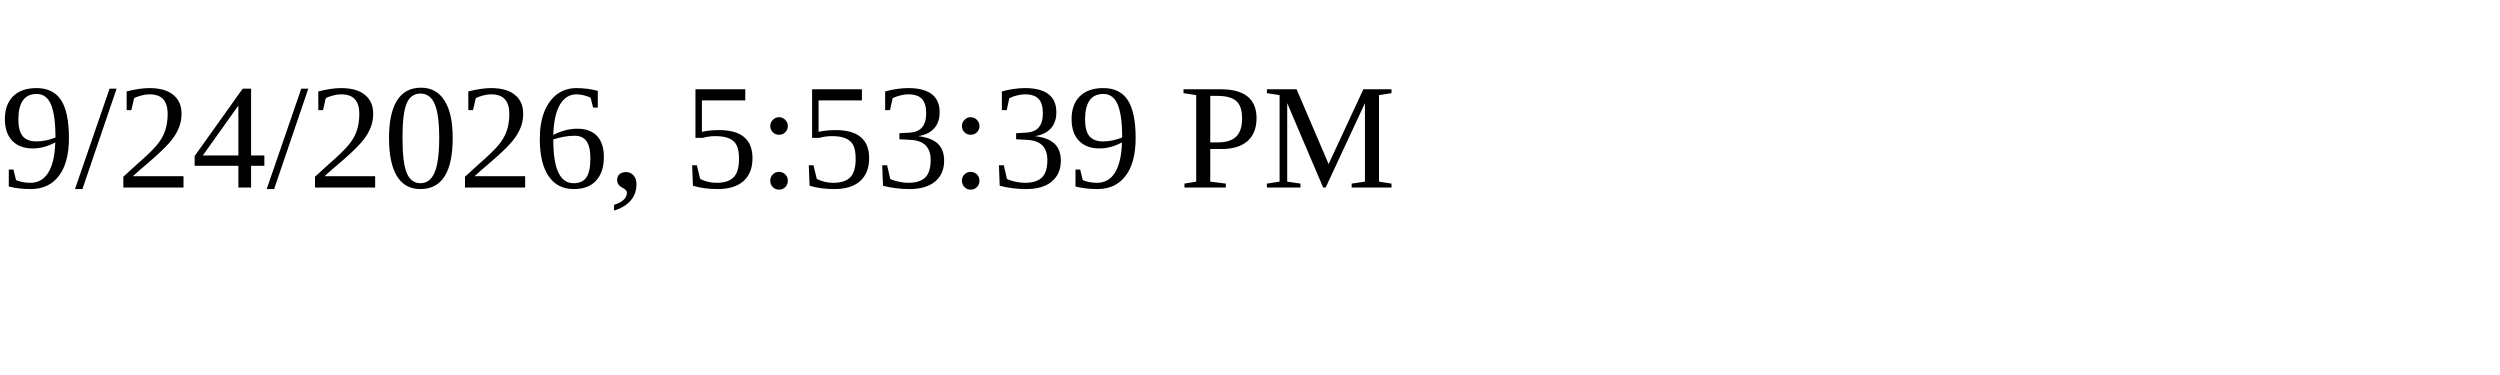
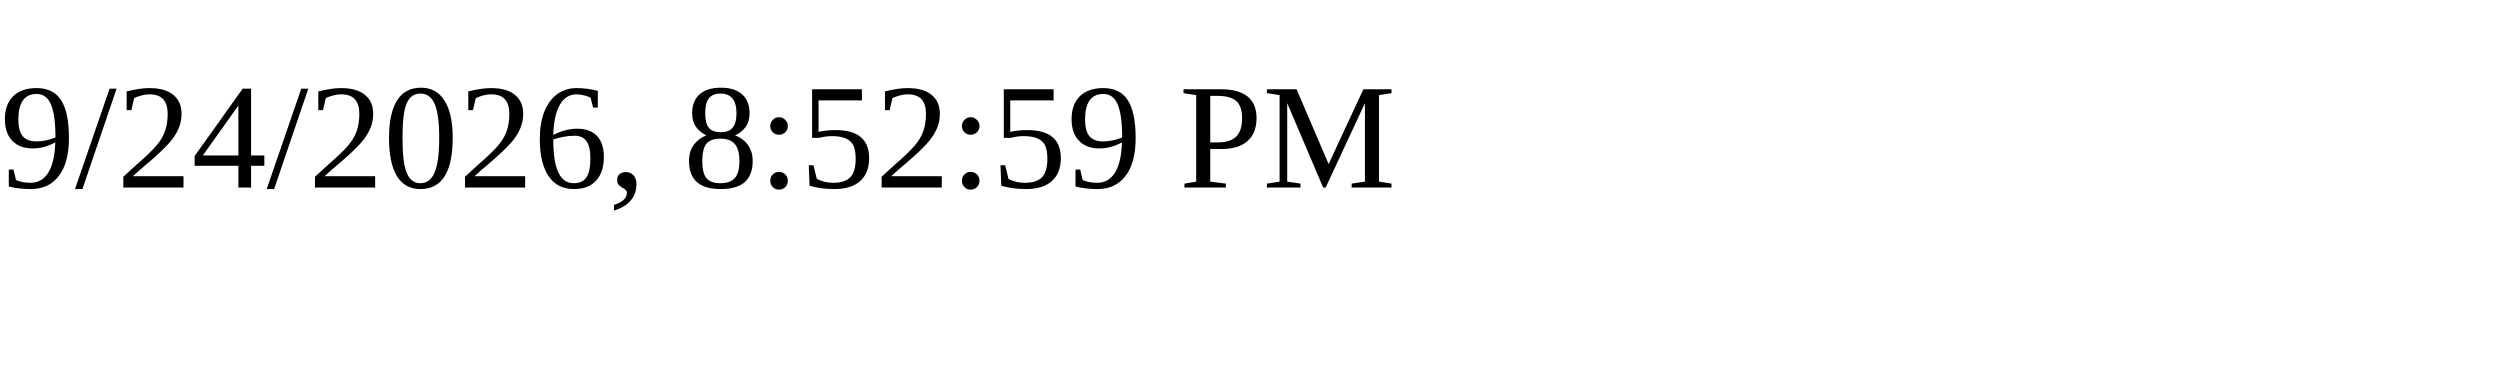
<svg xmlns="http://www.w3.org/2000/svg" height="30" width="200">
-   <text x="0" y="15">9/24/2026, 5:53:39 PM</text>
+   <text x="0" y="15">9/24/2026, 8:52:59 PM</text>
</svg>
